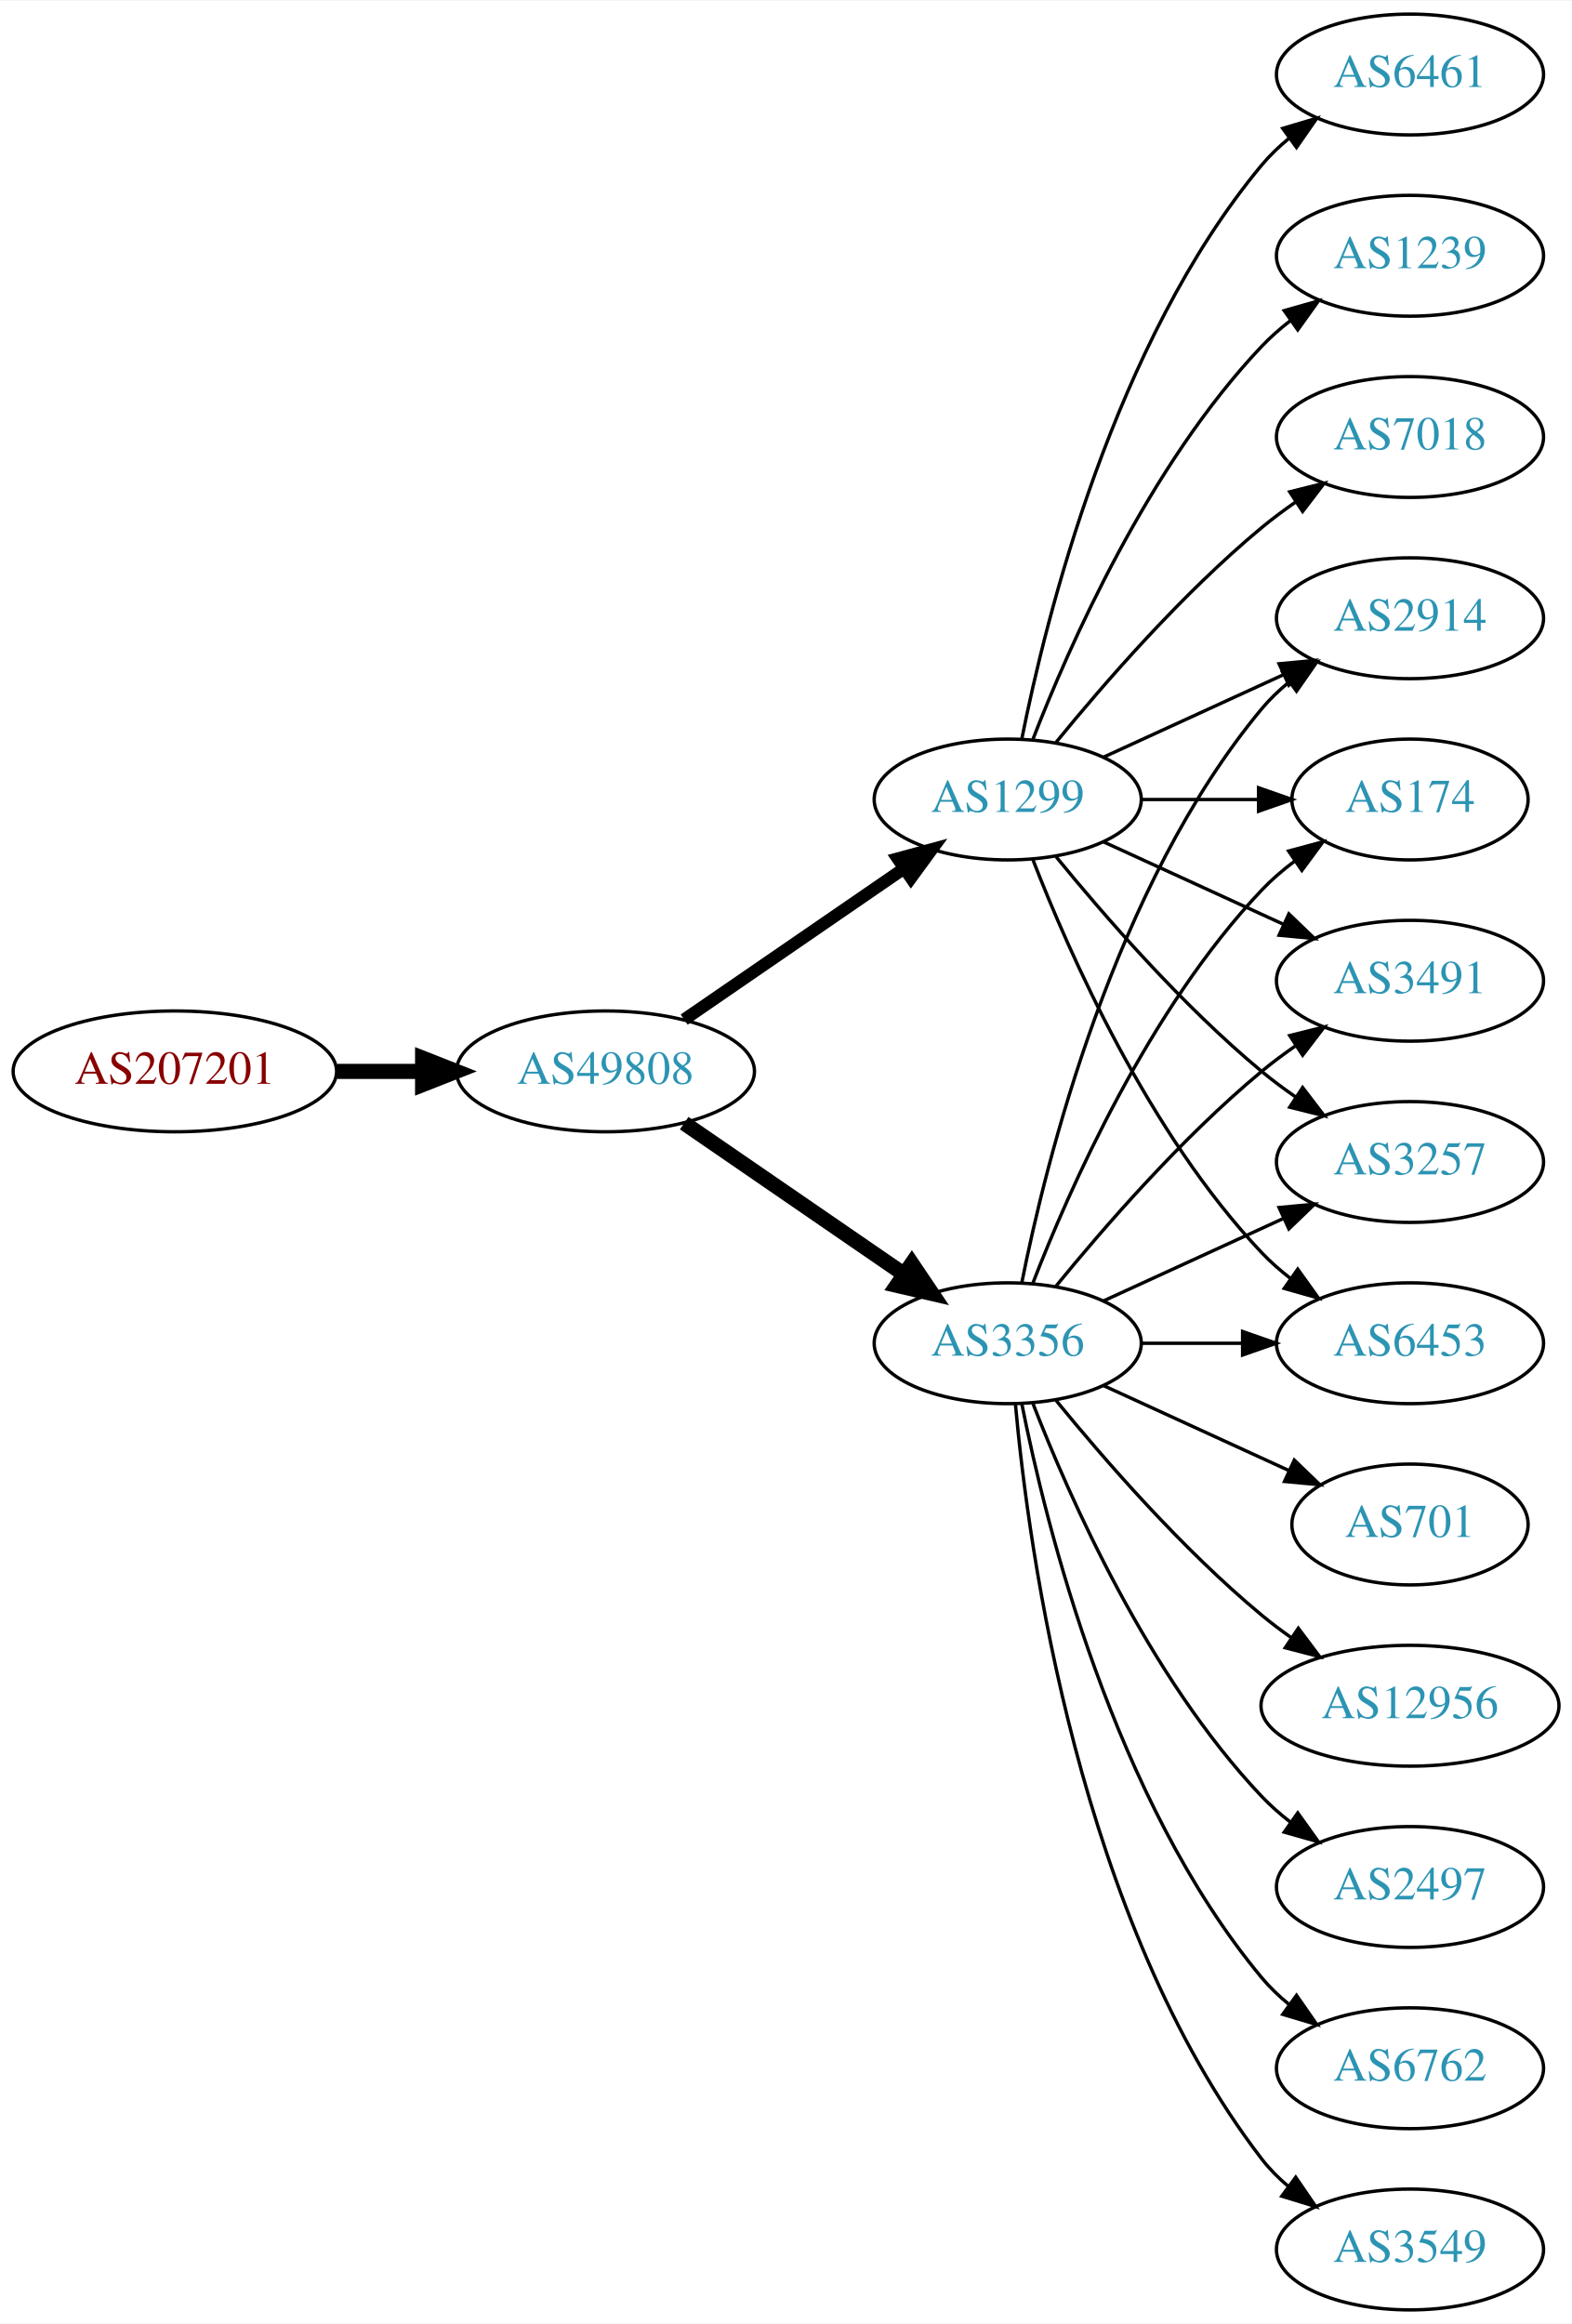
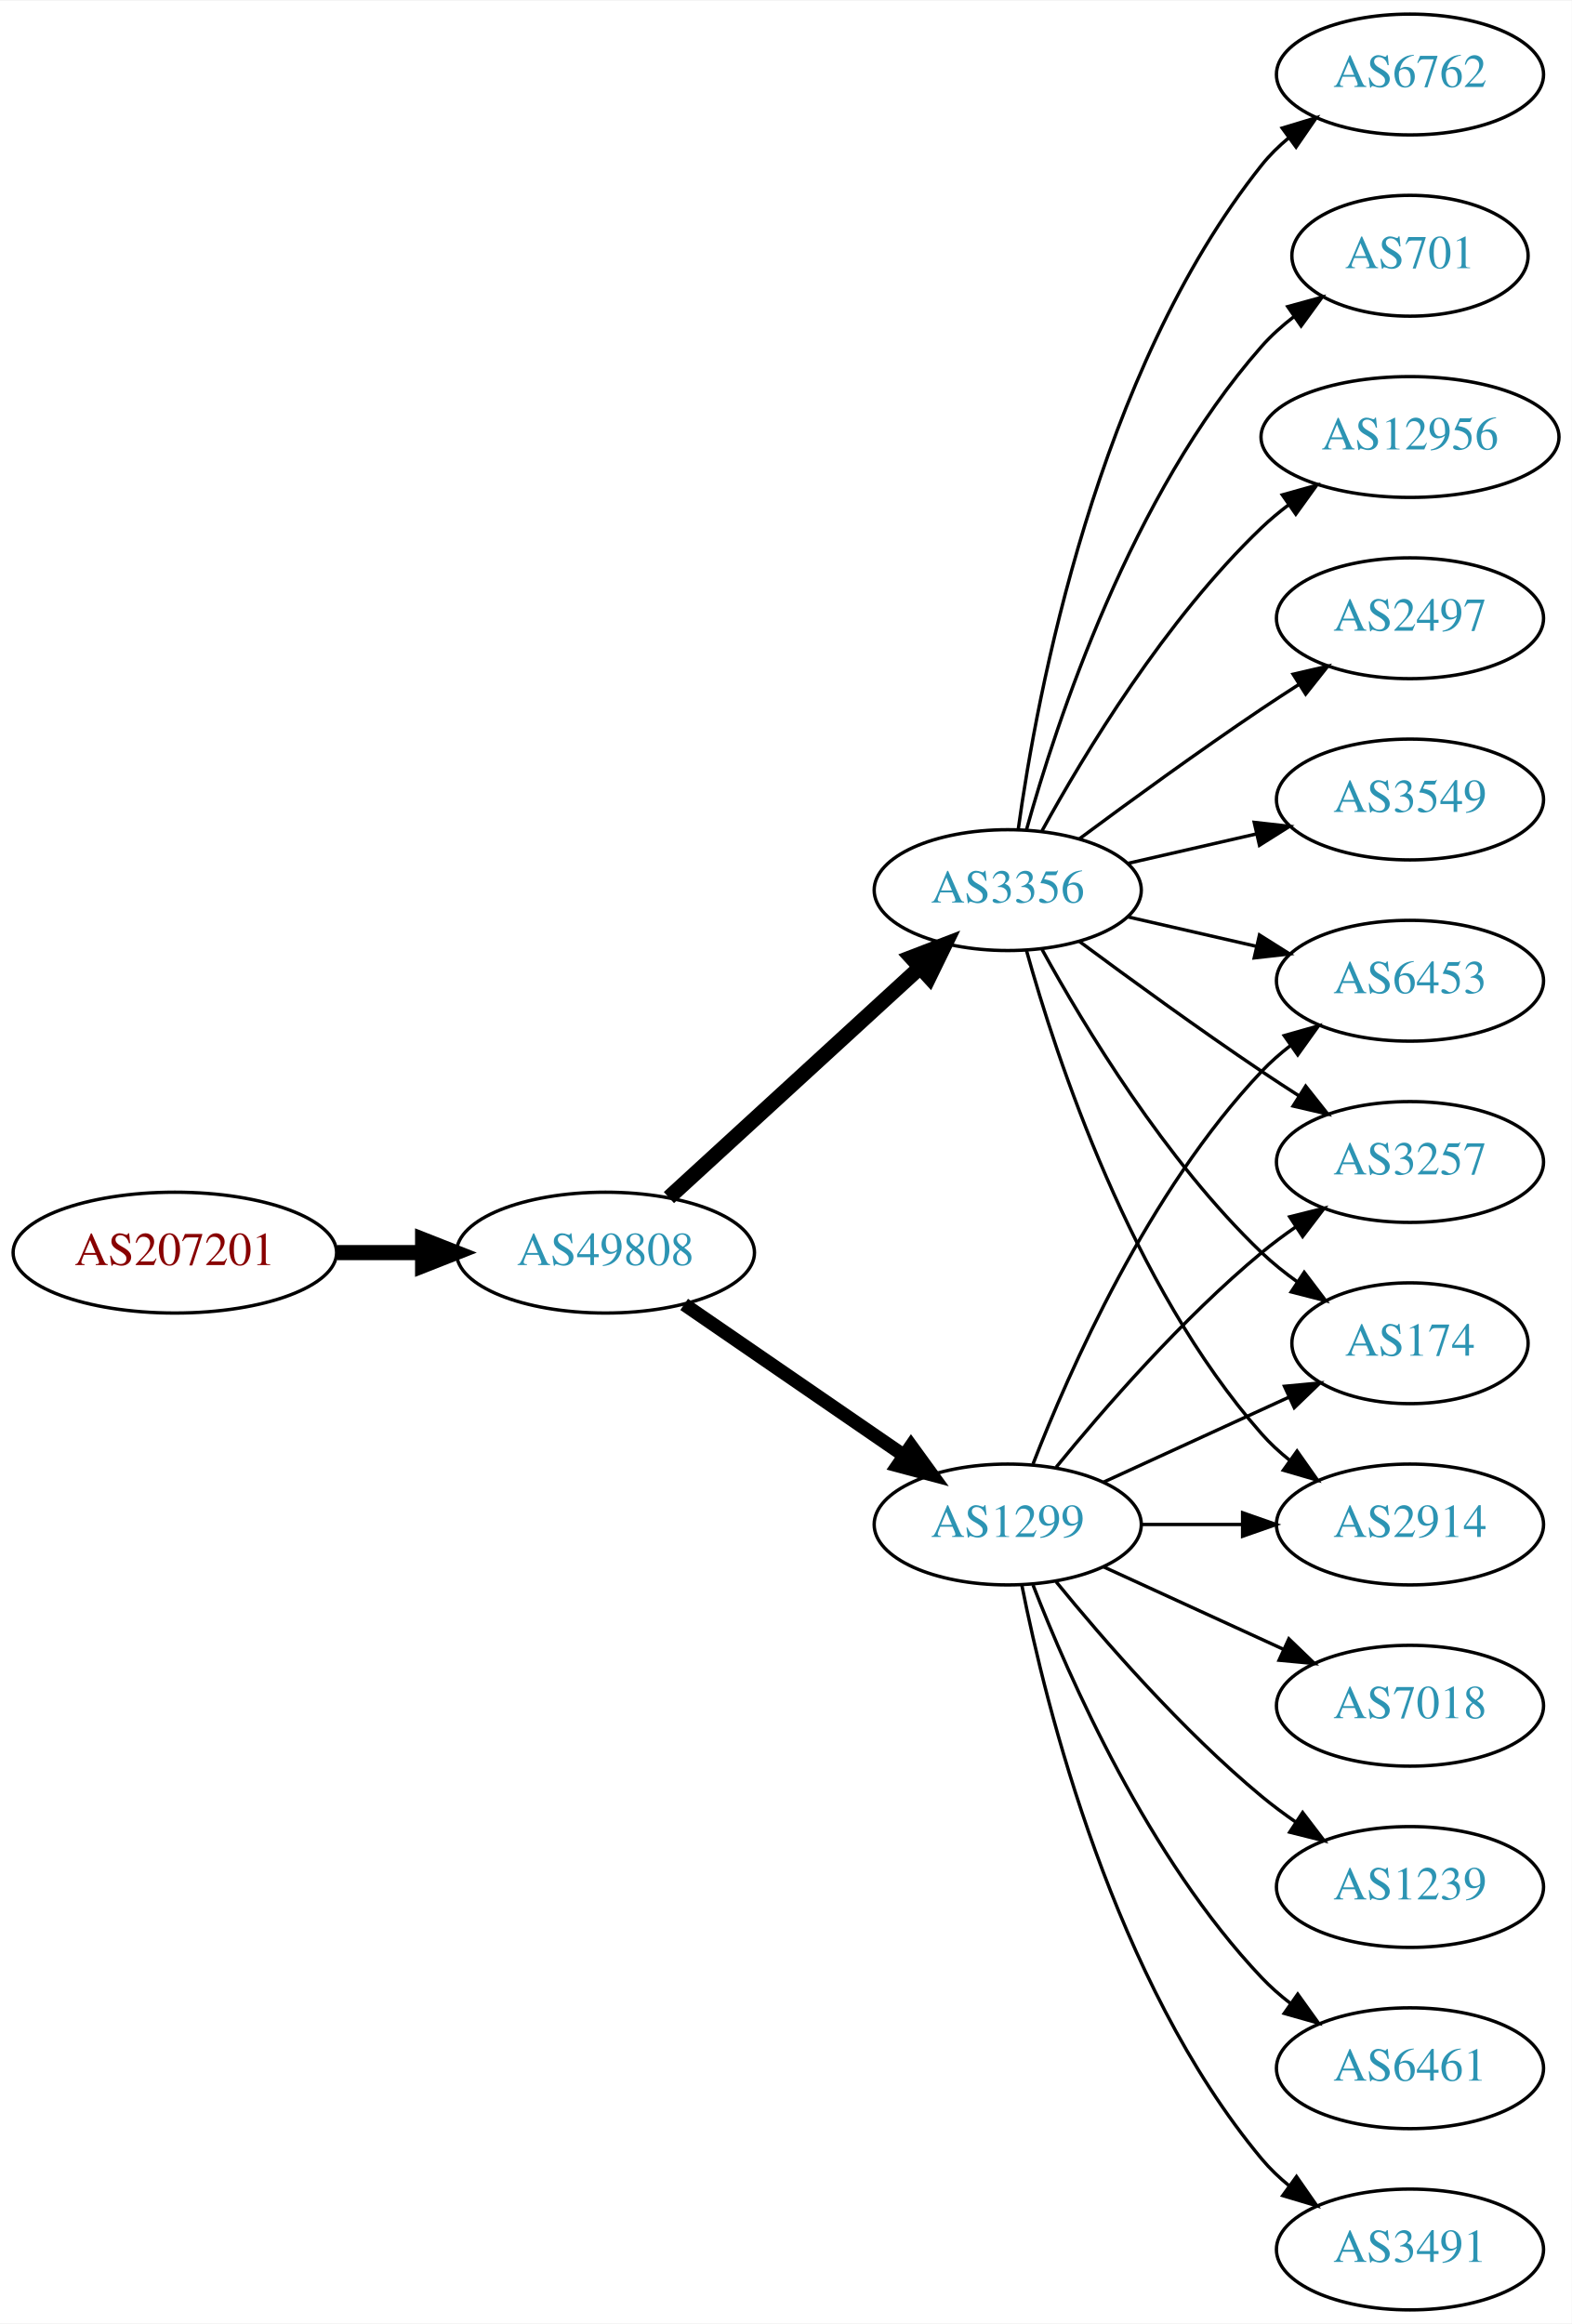
<svg xmlns="http://www.w3.org/2000/svg" xmlns:xlink="http://www.w3.org/1999/xlink" width="468pt" height="692pt" viewBox="0.00 0.00 468.27 692.00">
  <g id="graph0" class="graph" transform="scale(1 1) rotate(0) translate(4 688)">
    <polygon fill="white" stroke="none" points="-4,4 -4,-688 464.269,-688 464.269,4 -4,4" />
    <g id="node1" class="node">
      <g id="a_node1">
        <a xlink:href="/asn/207201" xlink:title="AS207201 ~ Normann Engineering GmbH [AT]">
-           <ellipse fill="#ffffff" stroke="black" cx="48.096" cy="-369" rx="48.192" ry="18" />
-           <text text-anchor="middle" x="48.096" y="-365.3" font-family="Times,serif" font-size="14.00" fill="#880000">AS207201</text>
+           <ellipse fill="#ffffff" stroke="black" cx="48.096" cy="-315" rx="48.192" ry="18" />
+           <text text-anchor="middle" x="48.096" y="-311.3" font-family="Times,serif" font-size="14.00" fill="#880000">AS207201</text>
        </a>
      </g>
    </g>
    <g id="node2" class="node">
      <g id="a_node2">
        <a xlink:href="/asn/49808" xlink:title="AS49808 ~ POWERSPEED-AS [AT]">
-           <ellipse fill="#ffffff" stroke="black" cx="176.388" cy="-369" rx="44.393" ry="18" />
-           <text text-anchor="middle" x="176.388" y="-365.3" font-family="Times,serif" font-size="14.00" fill="#2c94b3">AS49808</text>
+           <ellipse fill="#ffffff" stroke="black" cx="176.388" cy="-315" rx="44.393" ry="18" />
+           <text text-anchor="middle" x="176.388" y="-311.3" font-family="Times,serif" font-size="14.00" fill="#2c94b3">AS49808</text>
        </a>
      </g>
    </g>
    <g id="edge1" class="edge">
-       <path fill="none" stroke="black" stroke-width="4.5" d="M96.481,-369C104.742,-369 113.386,-369 121.799,-369" />
-       <polygon fill="black" stroke="black" stroke-width="4.5" points="121.904,-372.938 131.904,-369 121.904,-365.063 121.904,-372.938" />
+       <path fill="none" stroke="black" stroke-width="4.5" d="M96.481,-315C104.742,-315 113.386,-315 121.799,-315" />
+       <polygon fill="black" stroke="black" stroke-width="4.5" points="121.904,-318.938 131.904,-315 121.904,-311.063 121.904,-318.938" />
    </g>
    <g id="node3" class="node">
      <g id="a_node3">
-         <a xlink:href="/asn/3356" xlink:title="AS3356 ~ Level 3 Parent, LLC [US]">
-           <ellipse fill="#ffffff" stroke="black" cx="296.23" cy="-288" rx="39.794" ry="18" />
-           <text text-anchor="middle" x="296.23" y="-284.3" font-family="Times,serif" font-size="14.00" fill="#2c94b3">AS3356</text>
+         <a xlink:href="/asn/1299" xlink:title="AS1299 ~ Telia Carrier [EU]">
+           <ellipse fill="#ffffff" stroke="black" cx="296.23" cy="-234" rx="39.794" ry="18" />
+           <text text-anchor="middle" x="296.23" y="-230.3" font-family="Times,serif" font-size="14.00" fill="#2c94b3">AS1299</text>
        </a>
      </g>
    </g>
    <g id="edge2" class="edge">
-       <path fill="none" stroke="black" stroke-width="4.5" d="M199.83,-353.574C218.412,-340.802 244.972,-322.545 265.352,-308.537" />
-       <polygon fill="black" stroke="black" stroke-width="4.5" points="267.656,-311.731 273.666,-302.822 263.195,-305.242 267.656,-311.731" />
+       <path fill="none" stroke="black" stroke-width="4.05" d="M199.83,-299.574C218.412,-286.802 244.972,-268.545 265.352,-254.537" />
+       <polygon fill="black" stroke="black" stroke-width="4.05" points="267.433,-257.407 273.666,-248.822 263.418,-251.566 267.433,-257.407" />
    </g>
    <g id="node4" class="node">
      <g id="a_node4">
-         <a xlink:href="/asn/1299" xlink:title="AS1299 ~ Telia Carrier [EU]">
-           <ellipse fill="#ffffff" stroke="black" cx="296.23" cy="-450" rx="39.794" ry="18" />
-           <text text-anchor="middle" x="296.23" y="-446.3" font-family="Times,serif" font-size="14.00" fill="#2c94b3">AS1299</text>
+         <a xlink:href="/asn/3356" xlink:title="AS3356 ~ Level 3 Parent, LLC [US]">
+           <ellipse fill="#ffffff" stroke="black" cx="296.23" cy="-423" rx="39.794" ry="18" />
+           <text text-anchor="middle" x="296.23" y="-419.3" font-family="Times,serif" font-size="14.00" fill="#2c94b3">AS3356</text>
        </a>
      </g>
    </g>
    <g id="edge3" class="edge">
-       <path fill="none" stroke="black" stroke-width="3.682" d="M199.83,-384.426C218.412,-397.198 244.972,-415.455 265.352,-429.463" />
-       <polygon fill="black" stroke="black" stroke-width="3.682" points="263.443,-432.398 273.666,-435.178 267.408,-426.629 263.443,-432.398" />
+       <path fill="none" stroke="black" stroke-width="4.5" d="M195.285,-331.403C215.214,-349.667 247.571,-379.322 270.048,-399.921" />
+       <polygon fill="black" stroke="black" stroke-width="4.5" points="267.517,-402.943 277.55,-406.797 272.838,-397.137 267.517,-402.943" />
    </g>
    <g id="node5" class="node">
      <g id="a_node5">
-         <a xlink:href="/asn/2914" xlink:title="AS2914 ~ NTT America, Inc. [US]">
-           <ellipse fill="#ffffff" stroke="black" cx="416.073" cy="-504" rx="39.794" ry="18" />
-           <text text-anchor="middle" x="416.073" y="-500.3" font-family="Times,serif" font-size="14.00" fill="#2c94b3">AS2914</text>
-         </a>
-       </g>
-     </g>
-     <g id="edge12" class="edge">
-       <path fill="none" stroke="black" d="M300.429,-306.073C307.592,-342.141 327.867,-424.125 371.877,-477 374.281,-479.889 377.078,-482.563 380.07,-485.013" />
-       <polygon fill="black" stroke="black" points="378.159,-487.95 388.313,-490.973 382.26,-482.277 378.159,-487.95" />
+         <a xlink:href="/asn/3257" xlink:title="AS3257 ~ GTT [DE]">
+           <ellipse fill="#ffffff" stroke="black" cx="416.073" cy="-342" rx="39.794" ry="18" />
+           <text text-anchor="middle" x="416.073" y="-338.3" font-family="Times,serif" font-size="14.00" fill="#2c94b3">AS3257</text>
+         </a>
+       </g>
+     </g>
+     <g id="edge19" class="edge">
+       <path fill="none" stroke="black" d="M310.649,-251.065C324.764,-268.375 348.178,-295.345 371.877,-315 375.093,-317.668 378.594,-320.27 382.164,-322.741" />
+       <polygon fill="black" stroke="black" points="380.242,-325.666 390.52,-328.236 384.088,-319.817 380.242,-325.666" />
    </g>
    <g id="node6" class="node">
      <g id="a_node6">
        <a xlink:href="/asn/174" xlink:title="AS174 ~ Cogent Communications [US]">
-           <ellipse fill="#ffffff" stroke="black" cx="416.073" cy="-450" rx="35.194" ry="18" />
-           <text text-anchor="middle" x="416.073" y="-446.3" font-family="Times,serif" font-size="14.00" fill="#2c94b3">AS174</text>
+           <ellipse fill="#ffffff" stroke="black" cx="416.073" cy="-288" rx="35.194" ry="18" />
+           <text text-anchor="middle" x="416.073" y="-284.3" font-family="Times,serif" font-size="14.00" fill="#2c94b3">AS174</text>
+         </a>
+       </g>
+     </g>
+     <g id="edge20" class="edge">
+       <path fill="none" stroke="black" d="M324.859,-246.661C341.275,-254.183 362.257,-263.798 379.854,-271.861" />
+       <polygon fill="black" stroke="black" points="378.682,-275.174 389.231,-276.158 381.598,-268.811 378.682,-275.174" />
+     </g>
+     <g id="node9" class="node">
+       <g id="a_node9">
+         <a xlink:href="/asn/2914" xlink:title="AS2914 ~ NTT America, Inc. [US]">
+           <ellipse fill="#ffffff" stroke="black" cx="416.073" cy="-234" rx="39.794" ry="18" />
+           <text text-anchor="middle" x="416.073" y="-230.3" font-family="Times,serif" font-size="14.00" fill="#2c94b3">AS2914</text>
+         </a>
+       </g>
+     </g>
+     <g id="edge15" class="edge">
+       <path fill="none" stroke="black" d="M336.143,-234C345.696,-234 356.046,-234 366.008,-234" />
+       <polygon fill="black" stroke="black" points="366.201,-237.5 376.201,-234 366.201,-230.5 366.201,-237.5" />
+     </g>
+     <g id="node10" class="node">
+       <g id="a_node10">
+         <a xlink:href="/asn/6453" xlink:title="AS6453 ~ TATA COMMUNICATIONS (AMERICA) INC [US]">
+           <ellipse fill="#ffffff" stroke="black" cx="416.073" cy="-396" rx="39.794" ry="18" />
+           <text text-anchor="middle" x="416.073" y="-392.3" font-family="Times,serif" font-size="14.00" fill="#2c94b3">AS6453</text>
+         </a>
+       </g>
+     </g>
+     <g id="edge16" class="edge">
+       <path fill="none" stroke="black" d="M303.753,-251.994C314.504,-279.728 338.161,-333.429 371.877,-369 374.462,-371.728 377.38,-374.294 380.448,-376.677" />
+       <polygon fill="black" stroke="black" points="378.602,-379.658 388.797,-382.543 382.627,-373.93 378.602,-379.658" />
+     </g>
+     <g id="node14" class="node">
+       <g id="a_node14">
+         <a xlink:href="/asn/3491" xlink:title="AS3491 ~ PCCW Global, Inc. [US]">
+           <ellipse fill="#ffffff" stroke="black" cx="416.073" cy="-18" rx="39.794" ry="18" />
+           <text text-anchor="middle" x="416.073" y="-14.3" font-family="Times,serif" font-size="14.00" fill="#2c94b3">AS3491</text>
+         </a>
+       </g>
+     </g>
+     <g id="edge13" class="edge">
+       <path fill="none" stroke="black" d="M300.429,-215.927C307.592,-179.859 327.867,-97.875 371.877,-45 374.281,-42.111 377.078,-39.437 380.07,-36.987" />
+       <polygon fill="black" stroke="black" points="382.26,-39.722 388.313,-31.027 378.159,-34.05 382.26,-39.722" />
+     </g>
+     <g id="node15" class="node">
+       <g id="a_node15">
+         <a xlink:href="/asn/7018" xlink:title="AS7018 ~ AT&amp;T Services, Inc. [US]">
+           <ellipse fill="#ffffff" stroke="black" cx="416.073" cy="-180" rx="39.794" ry="18" />
+           <text text-anchor="middle" x="416.073" y="-176.3" font-family="Times,serif" font-size="14.00" fill="#2c94b3">AS7018</text>
+         </a>
+       </g>
+     </g>
+     <g id="edge14" class="edge">
+       <path fill="none" stroke="black" d="M324.859,-221.339C340.816,-214.027 361.087,-204.739 378.369,-196.819" />
+       <polygon fill="black" stroke="black" points="379.984,-199.929 387.617,-192.581 377.068,-193.565 379.984,-199.929" />
+     </g>
+     <g id="node16" class="node">
+       <g id="a_node16">
+         <a xlink:href="/asn/1239" xlink:title="AS1239 ~ Sprint [US]">
+           <ellipse fill="#ffffff" stroke="black" cx="416.073" cy="-126" rx="39.794" ry="18" />
+           <text text-anchor="middle" x="416.073" y="-122.3" font-family="Times,serif" font-size="14.00" fill="#2c94b3">AS1239</text>
        </a>
      </g>
    </g>
    <g id="edge17" class="edge">
-       <path fill="none" stroke="black" d="M303.753,-305.994C314.504,-333.728 338.161,-387.429 371.877,-423 374.82,-426.105 378.193,-429.001 381.729,-431.655" />
-       <polygon fill="black" stroke="black" points="379.914,-434.654 390.148,-437.397 383.858,-428.871 379.914,-434.654" />
+       <path fill="none" stroke="black" d="M310.649,-216.935C324.764,-199.625 348.178,-172.655 371.877,-153 375.093,-150.332 378.594,-147.73 382.164,-145.259" />
+       <polygon fill="black" stroke="black" points="384.088,-148.183 390.52,-139.764 380.242,-142.334 384.088,-148.183" />
+     </g>
+     <g id="node17" class="node">
+       <g id="a_node17">
+         <a xlink:href="/asn/6461" xlink:title="AS6461 ~ Zayo Bandwidth [US]">
+           <ellipse fill="#ffffff" stroke="black" cx="416.073" cy="-72" rx="39.794" ry="18" />
+           <text text-anchor="middle" x="416.073" y="-68.3" font-family="Times,serif" font-size="14.00" fill="#2c94b3">AS6461</text>
+         </a>
+       </g>
+     </g>
+     <g id="edge18" class="edge">
+       <path fill="none" stroke="black" d="M303.753,-216.006C314.504,-188.272 338.161,-134.571 371.877,-99 374.462,-96.272 377.38,-93.706 380.448,-91.323" />
+       <polygon fill="black" stroke="black" points="382.627,-94.07 388.797,-85.457 378.602,-88.342 382.627,-94.07" />
+     </g>
+     <g id="edge4" class="edge">
+       <path fill="none" stroke="black" d="M317.56,-407.723C332.423,-396.696 353.167,-381.593 371.877,-369 375.426,-366.611 379.176,-364.161 382.924,-361.758" />
+       <polygon fill="black" stroke="black" points="384.993,-364.591 391.573,-356.288 381.251,-358.675 384.993,-364.591" />
+     </g>
+     <g id="edge5" class="edge">
+       <path fill="none" stroke="black" d="M306.471,-405.287C319.017,-382.439 343.194,-342.389 371.877,-315 375.131,-311.893 378.797,-308.954 382.584,-306.24" />
+       <polygon fill="black" stroke="black" points="384.561,-309.128 390.952,-300.678 380.686,-303.299 384.561,-309.128" />
    </g>
    <g id="node7" class="node">
      <g id="a_node7">
-         <a xlink:href="/asn/3491" xlink:title="AS3491 ~ PCCW Global, Inc. [US]">
-           <ellipse fill="#ffffff" stroke="black" cx="416.073" cy="-396" rx="39.794" ry="18" />
-           <text text-anchor="middle" x="416.073" y="-392.3" font-family="Times,serif" font-size="14.00" fill="#2c94b3">AS3491</text>
-         </a>
-       </g>
-     </g>
-     <g id="edge16" class="edge">
-       <path fill="none" stroke="black" d="M310.649,-305.065C324.764,-322.375 348.178,-349.345 371.877,-369 375.093,-371.668 378.594,-374.27 382.164,-376.741" />
-       <polygon fill="black" stroke="black" points="380.242,-379.666 390.52,-382.236 384.088,-373.817 380.242,-379.666" />
+         <a xlink:href="/asn/3549" xlink:title="AS3549 ~ Level 3 Parent, LLC [US]">
+           <ellipse fill="#ffffff" stroke="black" cx="416.073" cy="-450" rx="39.794" ry="18" />
+           <text text-anchor="middle" x="416.073" y="-446.3" font-family="Times,serif" font-size="14.00" fill="#2c94b3">AS3549</text>
+         </a>
+       </g>
+     </g>
+     <g id="edge6" class="edge">
+       <path fill="none" stroke="black" d="M331.949,-430.955C343.949,-433.704 357.57,-436.825 370.263,-439.733" />
+       <polygon fill="black" stroke="black" points="369.665,-443.187 380.194,-442.009 371.229,-436.364 369.665,-443.187" />
    </g>
    <g id="node8" class="node">
      <g id="a_node8">
-         <a xlink:href="/asn/3257" xlink:title="AS3257 ~ GTT [DE]">
-           <ellipse fill="#ffffff" stroke="black" cx="416.073" cy="-342" rx="39.794" ry="18" />
-           <text text-anchor="middle" x="416.073" y="-338.3" font-family="Times,serif" font-size="14.00" fill="#2c94b3">AS3257</text>
-         </a>
-       </g>
-     </g>
-     <g id="edge19" class="edge">
-       <path fill="none" stroke="black" d="M324.859,-300.661C340.816,-307.973 361.087,-317.261 378.369,-325.181" />
-       <polygon fill="black" stroke="black" points="377.068,-328.435 387.617,-329.419 379.984,-322.071 377.068,-328.435" />
-     </g>
-     <g id="node9" class="node">
-       <g id="a_node9">
-         <a xlink:href="/asn/6453" xlink:title="AS6453 ~ TATA COMMUNICATIONS (AMERICA) INC [US]">
-           <ellipse fill="#ffffff" stroke="black" cx="416.073" cy="-288" rx="39.794" ry="18" />
-           <text text-anchor="middle" x="416.073" y="-284.3" font-family="Times,serif" font-size="14.00" fill="#2c94b3">AS6453</text>
-         </a>
-       </g>
-     </g>
-     <g id="edge13" class="edge">
-       <path fill="none" stroke="black" d="M336.143,-288C345.696,-288 356.046,-288 366.008,-288" />
-       <polygon fill="black" stroke="black" points="366.201,-291.5 376.201,-288 366.201,-284.5 366.201,-291.5" />
+         <a xlink:href="/asn/6762" xlink:title="AS6762 ~ TELECOM ITALIA SPARKLE S.p.A. [IT]">
+           <ellipse fill="#ffffff" stroke="black" cx="416.073" cy="-666" rx="39.794" ry="18" />
+           <text text-anchor="middle" x="416.073" y="-662.3" font-family="Times,serif" font-size="14.00" fill="#2c94b3">AS6762</text>
+         </a>
+       </g>
+     </g>
+     <g id="edge7" class="edge">
+       <path fill="none" stroke="black" d="M299.369,-441.17C304.869,-480.974 322.695,-577.233 371.877,-639 374.218,-641.94 376.972,-644.649 379.938,-647.121" />
+       <polygon fill="black" stroke="black" points="378.004,-650.042 388.144,-653.11 382.13,-644.388 378.004,-650.042" />
+     </g>
+     <g id="edge8" class="edge">
+       <path fill="none" stroke="black" d="M301.803,-405.054C310.709,-373.005 332.993,-305.158 371.877,-261 374.361,-258.179 377.21,-255.551 380.236,-253.129" />
+       <polygon fill="black" stroke="black" points="382.422,-255.869 388.525,-247.209 378.353,-250.172 382.422,-255.869" />
+     </g>
+     <g id="edge9" class="edge">
+       <path fill="none" stroke="black" d="M331.949,-415.045C343.949,-412.296 357.57,-409.175 370.263,-406.267" />
+       <polygon fill="black" stroke="black" points="371.229,-409.636 380.194,-403.991 369.665,-402.813 371.229,-409.636" />
+     </g>
+     <g id="node11" class="node">
+       <g id="a_node11">
+         <a xlink:href="/asn/701" xlink:title="AS701 ~ UUNET [US]">
+           <ellipse fill="#ffffff" stroke="black" cx="416.073" cy="-612" rx="35.194" ry="18" />
+           <text text-anchor="middle" x="416.073" y="-608.3" font-family="Times,serif" font-size="14.00" fill="#2c94b3">AS701</text>
+         </a>
+       </g>
+     </g>
+     <g id="edge10" class="edge">
+       <path fill="none" stroke="black" d="M301.803,-440.946C310.709,-472.995 332.993,-540.842 371.877,-585 374.704,-588.211 378.005,-591.172 381.5,-593.864" />
+       <polygon fill="black" stroke="black" points="379.657,-596.845 389.875,-599.645 383.634,-591.084 379.657,-596.845" />
+     </g>
+     <g id="node12" class="node">
+       <g id="a_node12">
+         <a xlink:href="/asn/12956" xlink:title="AS12956 ~ TELXIUS [ES]">
+           <ellipse fill="#ffffff" stroke="black" cx="416.073" cy="-558" rx="44.393" ry="18" />
+           <text text-anchor="middle" x="416.073" y="-554.3" font-family="Times,serif" font-size="14.00" fill="#2c94b3">AS12956</text>
+         </a>
+       </g>
+     </g>
+     <g id="edge11" class="edge">
+       <path fill="none" stroke="black" d="M306.471,-440.713C319.017,-463.561 343.194,-503.611 371.877,-531 374.383,-533.393 377.134,-535.687 379.997,-537.855" />
+       <polygon fill="black" stroke="black" points="378.043,-540.759 388.247,-543.61 382.048,-535.018 378.043,-540.759" />
    </g>
    <g id="node13" class="node">
      <g id="a_node13">
-         <a xlink:href="/asn/3549" xlink:title="AS3549 ~ Level 3 Parent, LLC [US]">
-           <ellipse fill="#ffffff" stroke="black" cx="416.073" cy="-18" rx="39.794" ry="18" />
-           <text text-anchor="middle" x="416.073" y="-14.3" font-family="Times,serif" font-size="14.00" fill="#2c94b3">AS3549</text>
-         </a>
-       </g>
-     </g>
-     <g id="edge14" class="edge">
-       <path fill="none" stroke="black" d="M298.514,-269.883C302.413,-226.668 317.429,-115.869 371.877,-45 374.166,-42.02 376.887,-39.284 379.831,-36.795" />
-       <polygon fill="black" stroke="black" points="382.025,-39.527 388.007,-30.782 377.878,-33.888 382.025,-39.527" />
-     </g>
-     <g id="node14" class="node">
-       <g id="a_node14">
-         <a xlink:href="/asn/701" xlink:title="AS701 ~ UUNET [US]">
-           <ellipse fill="#ffffff" stroke="black" cx="416.073" cy="-234" rx="35.194" ry="18" />
-           <text text-anchor="middle" x="416.073" y="-230.3" font-family="Times,serif" font-size="14.00" fill="#2c94b3">AS701</text>
-         </a>
-       </g>
-     </g>
-     <g id="edge15" class="edge">
-       <path fill="none" stroke="black" d="M324.859,-275.339C341.275,-267.817 362.257,-258.202 379.854,-250.139" />
-       <polygon fill="black" stroke="black" points="381.598,-253.189 389.231,-245.842 378.682,-246.826 381.598,-253.189" />
-     </g>
-     <g id="node15" class="node">
-       <g id="a_node15">
-         <a xlink:href="/asn/12956" xlink:title="AS12956 ~ TELXIUS [ES]">
-           <ellipse fill="#ffffff" stroke="black" cx="416.073" cy="-180" rx="44.393" ry="18" />
-           <text text-anchor="middle" x="416.073" y="-176.3" font-family="Times,serif" font-size="14.00" fill="#2c94b3">AS12956</text>
-         </a>
-       </g>
-     </g>
-     <g id="edge18" class="edge">
-       <path fill="none" stroke="black" d="M310.649,-270.935C324.764,-253.625 348.178,-226.655 371.877,-207 374.614,-204.729 377.558,-202.506 380.575,-200.37" />
-       <polygon fill="black" stroke="black" points="382.801,-203.092 389.164,-194.621 378.907,-197.275 382.801,-203.092" />
-     </g>
-     <g id="node16" class="node">
-       <g id="a_node16">
        <a xlink:href="/asn/2497" xlink:title="AS2497 ~ Internet Initiative Japan Inc. [JP]">
-           <ellipse fill="#ffffff" stroke="black" cx="416.073" cy="-126" rx="39.794" ry="18" />
-           <text text-anchor="middle" x="416.073" y="-122.3" font-family="Times,serif" font-size="14.00" fill="#2c94b3">AS2497</text>
-         </a>
-       </g>
-     </g>
-     <g id="edge20" class="edge">
-       <path fill="none" stroke="black" d="M303.753,-270.006C314.504,-242.272 338.161,-188.571 371.877,-153 374.462,-150.272 377.38,-147.706 380.448,-145.323" />
-       <polygon fill="black" stroke="black" points="382.627,-148.07 388.797,-139.457 378.602,-142.342 382.627,-148.07" />
-     </g>
-     <g id="node17" class="node">
-       <g id="a_node17">
-         <a xlink:href="/asn/6762" xlink:title="AS6762 ~ TELECOM ITALIA SPARKLE S.p.A. [IT]">
-           <ellipse fill="#ffffff" stroke="black" cx="416.073" cy="-72" rx="39.794" ry="18" />
-           <text text-anchor="middle" x="416.073" y="-68.3" font-family="Times,serif" font-size="14.00" fill="#2c94b3">AS6762</text>
-         </a>
-       </g>
-     </g>
-     <g id="edge21" class="edge">
-       <path fill="none" stroke="black" d="M300.429,-269.927C307.592,-233.859 327.867,-151.875 371.877,-99 374.281,-96.111 377.078,-93.437 380.07,-90.987" />
-       <polygon fill="black" stroke="black" points="382.26,-93.722 388.313,-85.027 378.159,-88.05 382.26,-93.722" />
-     </g>
-     <g id="edge4" class="edge">
-       <path fill="none" stroke="black" d="M324.859,-462.661C340.816,-469.973 361.087,-479.261 378.369,-487.181" />
-       <polygon fill="black" stroke="black" points="377.068,-490.435 387.617,-491.419 379.984,-484.071 377.068,-490.435" />
-     </g>
-     <g id="edge5" class="edge">
-       <path fill="none" stroke="black" d="M336.143,-450C347.23,-450 359.389,-450 370.771,-450" />
-       <polygon fill="black" stroke="black" points="370.953,-453.5 380.953,-450 370.953,-446.5 370.953,-453.5" />
-     </g>
-     <g id="edge6" class="edge">
-       <path fill="none" stroke="black" d="M324.859,-437.339C340.816,-430.027 361.087,-420.739 378.369,-412.819" />
-       <polygon fill="black" stroke="black" points="379.984,-415.929 387.617,-408.581 377.068,-409.565 379.984,-415.929" />
-     </g>
-     <g id="edge7" class="edge">
-       <path fill="none" stroke="black" d="M310.649,-432.935C324.764,-415.625 348.178,-388.655 371.877,-369 375.093,-366.332 378.594,-363.73 382.164,-361.259" />
-       <polygon fill="black" stroke="black" points="384.088,-364.183 390.52,-355.764 380.242,-358.334 384.088,-364.183" />
-     </g>
-     <g id="edge8" class="edge">
-       <path fill="none" stroke="black" d="M303.753,-432.006C314.504,-404.272 338.161,-350.571 371.877,-315 374.462,-312.272 377.38,-309.706 380.448,-307.323" />
-       <polygon fill="black" stroke="black" points="382.627,-310.07 388.797,-301.457 378.602,-304.342 382.627,-310.07" />
-     </g>
-     <g id="node10" class="node">
-       <g id="a_node10">
-         <a xlink:href="/asn/6461" xlink:title="AS6461 ~ Zayo Bandwidth [US]">
-           <ellipse fill="#ffffff" stroke="black" cx="416.073" cy="-666" rx="39.794" ry="18" />
-           <text text-anchor="middle" x="416.073" y="-662.3" font-family="Times,serif" font-size="14.00" fill="#2c94b3">AS6461</text>
-         </a>
-       </g>
-     </g>
-     <g id="edge9" class="edge">
-       <path fill="none" stroke="black" d="M300.429,-468.073C307.592,-504.141 327.867,-586.125 371.877,-639 374.281,-641.889 377.078,-644.563 380.07,-647.013" />
-       <polygon fill="black" stroke="black" points="378.159,-649.95 388.313,-652.973 382.26,-644.277 378.159,-649.95" />
-     </g>
-     <g id="node11" class="node">
-       <g id="a_node11">
-         <a xlink:href="/asn/1239" xlink:title="AS1239 ~ Sprint [US]">
-           <ellipse fill="#ffffff" stroke="black" cx="416.073" cy="-612" rx="39.794" ry="18" />
-           <text text-anchor="middle" x="416.073" y="-608.3" font-family="Times,serif" font-size="14.00" fill="#2c94b3">AS1239</text>
-         </a>
-       </g>
-     </g>
-     <g id="edge10" class="edge">
-       <path fill="none" stroke="black" d="M303.753,-467.994C314.504,-495.728 338.161,-549.429 371.877,-585 374.462,-587.728 377.38,-590.294 380.448,-592.677" />
-       <polygon fill="black" stroke="black" points="378.602,-595.658 388.797,-598.543 382.627,-589.93 378.602,-595.658" />
-     </g>
-     <g id="node12" class="node">
-       <g id="a_node12">
-         <a xlink:href="/asn/7018" xlink:title="AS7018 ~ AT&amp;T Services, Inc. [US]">
-           <ellipse fill="#ffffff" stroke="black" cx="416.073" cy="-558" rx="39.794" ry="18" />
-           <text text-anchor="middle" x="416.073" y="-554.3" font-family="Times,serif" font-size="14.00" fill="#2c94b3">AS7018</text>
-         </a>
-       </g>
-     </g>
-     <g id="edge11" class="edge">
-       <path fill="none" stroke="black" d="M310.649,-467.065C324.764,-484.375 348.178,-511.345 371.877,-531 375.093,-533.668 378.594,-536.27 382.164,-538.741" />
-       <polygon fill="black" stroke="black" points="380.242,-541.666 390.52,-544.236 384.088,-535.817 380.242,-541.666" />
+           <ellipse fill="#ffffff" stroke="black" cx="416.073" cy="-504" rx="39.794" ry="18" />
+           <text text-anchor="middle" x="416.073" y="-500.3" font-family="Times,serif" font-size="14.00" fill="#2c94b3">AS2497</text>
+         </a>
+       </g>
+     </g>
+     <g id="edge12" class="edge">
+       <path fill="none" stroke="black" d="M317.56,-438.277C332.423,-449.304 353.167,-464.407 371.877,-477 375.426,-479.389 379.176,-481.839 382.924,-484.242" />
+       <polygon fill="black" stroke="black" points="381.251,-487.325 391.573,-489.712 384.993,-481.409 381.251,-487.325" />
    </g>
  </g>
</svg>
